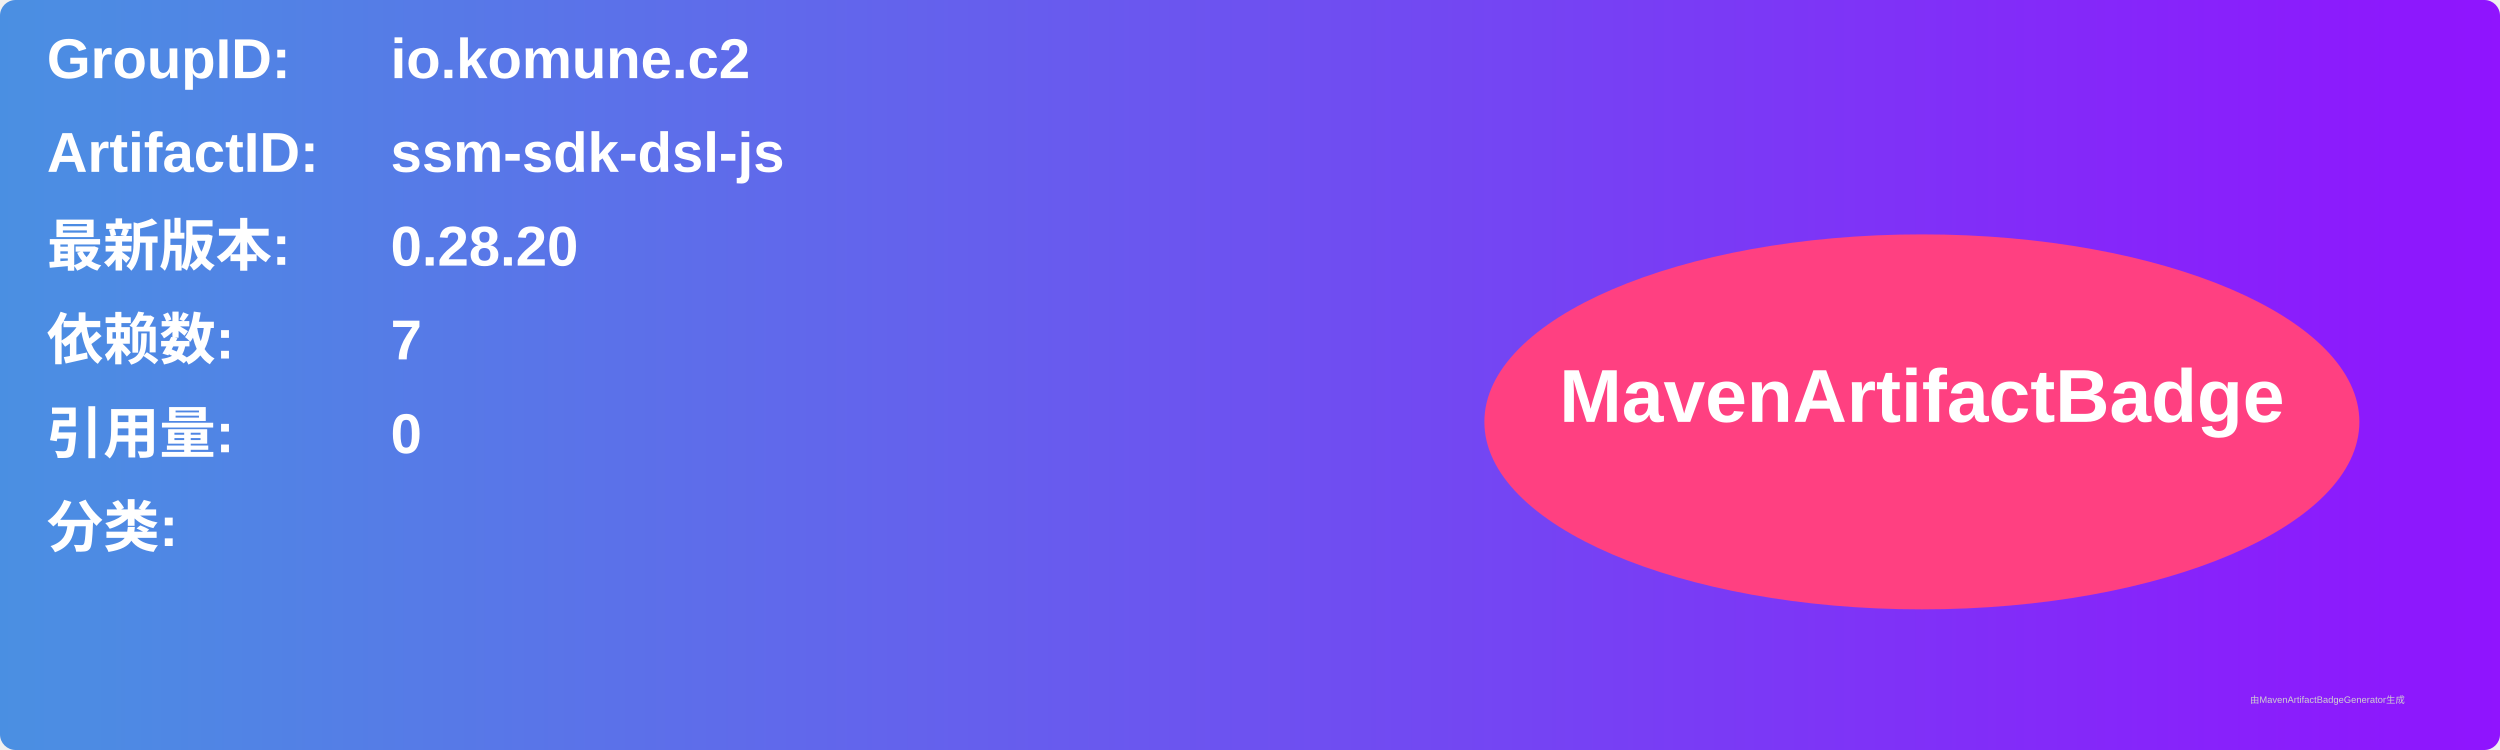
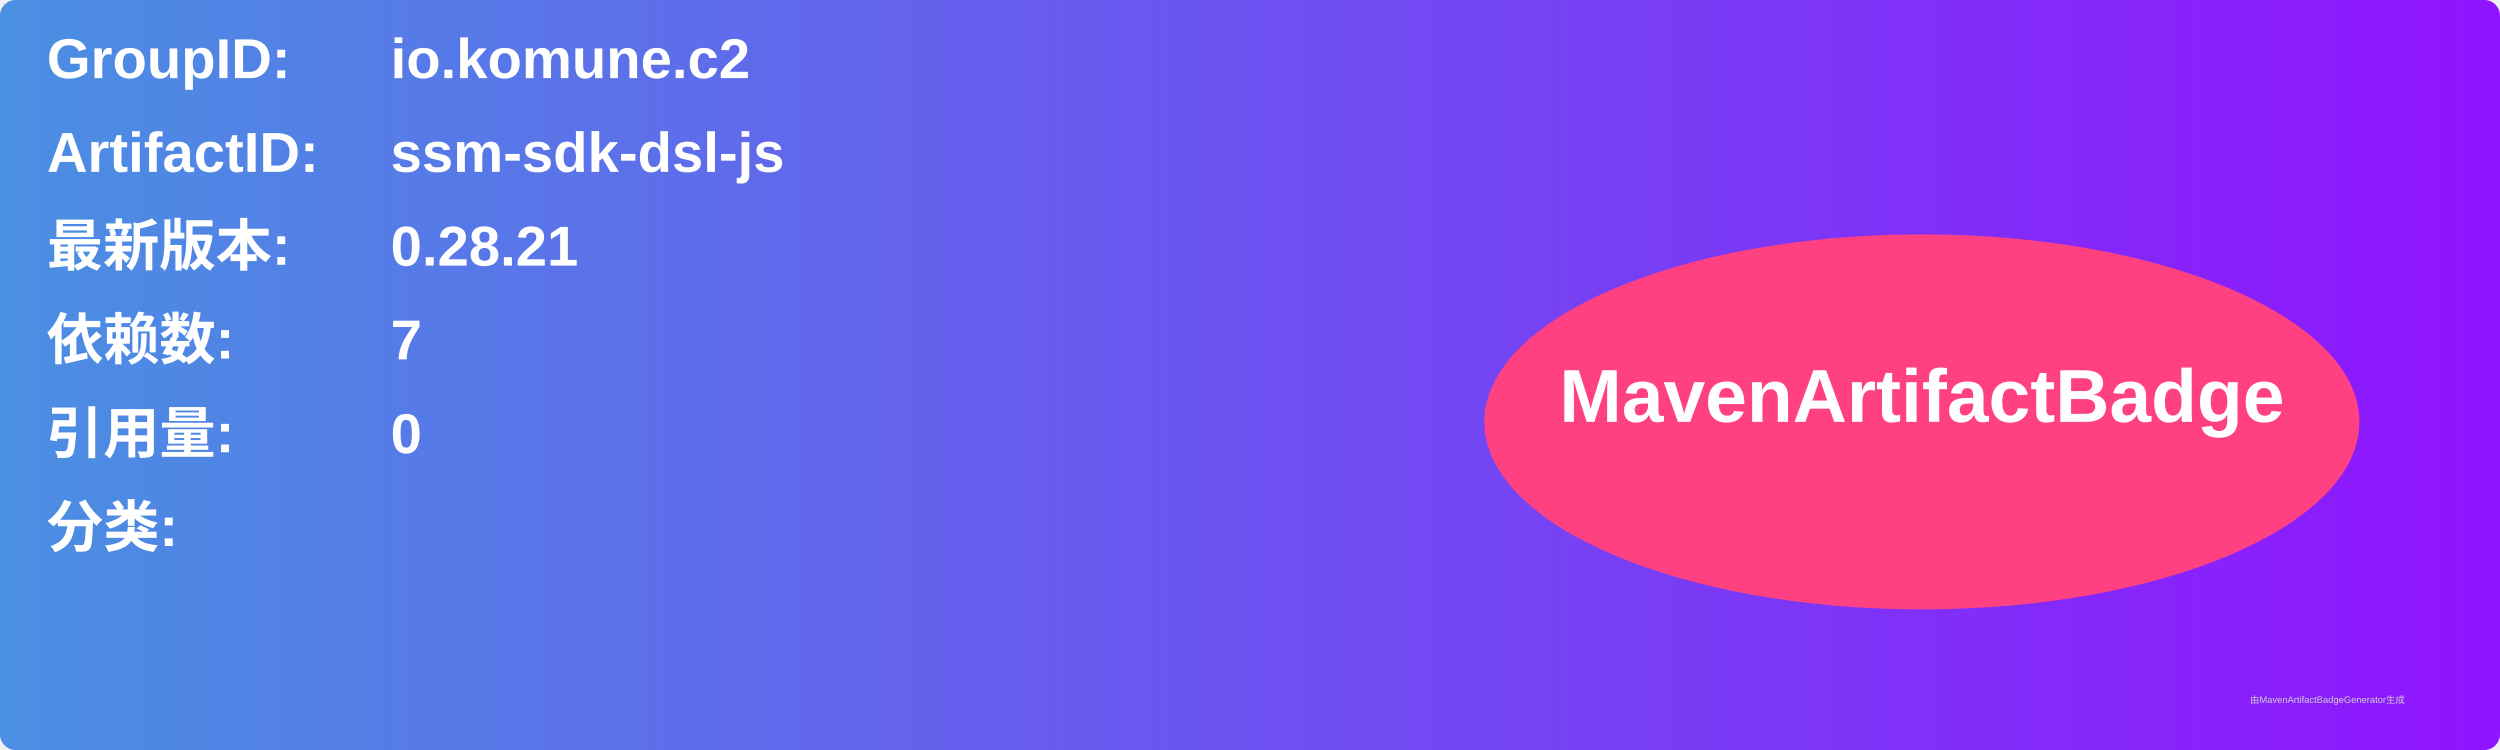
<svg xmlns="http://www.w3.org/2000/svg" width="800" height="240" viewBox="0 0 800 240">
  <linearGradient id="grad" x1="0%" y1="0%" x2="100%" y2="0%">
    <stop offset="0%" stop-color="#4a90e2" />
    <stop offset="100%" stop-color="#9013fe" />
  </linearGradient>
  <rect width="100%" height="100%" rx="5" ry="5" fill="url(#grad)" />
  <g transform="translate(15, 15)">
    <text x="0" y="10" font-family="Arial" font-size="18" fill="white" font-weight="bold" width="260">GroupID:</text>
    <text x="110" y="10" font-family="Arial" font-size="18" fill="white" font-weight="bold" width="460">io.komune.c2</text>
    <text x="0" y="40" font-family="Arial" font-size="18" fill="white" font-weight="bold" width="260">ArtifactID:</text>
    <text x="110" y="40" font-family="Arial" font-size="18" fill="white" font-weight="bold" width="460">ssm-sdk-dsl-js</text>
    <text x="0" y="70" font-family="Arial" font-size="18" fill="white" font-weight="bold">最新版本:</text>
    <text x="110" y="70" font-family="Arial" font-size="18" fill="white" font-weight="bold">
-       <tspan font-weight="bold">0.28.20</tspan>
+       <tspan font-weight="bold">0.28.21</tspan>
    </text>
    <text x="0" y="100" font-family="Arial" font-size="18" fill="white" font-weight="bold">依赖数: </text>
    <text x="110" y="100" font-family="Arial" font-size="18" fill="white">
      <tspan font-weight="bold">7</tspan>
    </text>
    <text x="0" y="130" font-family="Arial" font-size="18" fill="white" font-weight="bold">引用量: </text>
    <text x="110" y="130" font-family="Arial" font-size="18" fill="white">
      <tspan font-weight="bold">0</tspan>
    </text>
    <text x="0" y="160" font-family="Arial" font-size="18" fill="white" font-weight="bold">分类:</text>
    <text x="10" y="190" font-family="Arial" font-size="10" fill="white">
      <tspan font-weight="bold" />
    </text>
    <ellipse cx="600" cy="120" rx="140" ry="60" fill="#ff4081" />
    <text x="600" y="120" text-anchor="middle" font-family="Arial" font-size="24" fill="white" font-weight="bold">MavenArtifactBadge</text>
  </g>
  <text x="720" y="225" font-family="Arial" font-size="3" fill="#d0d0d0">由MavenArtifactBadgeGenerator生成</text>
</svg>
